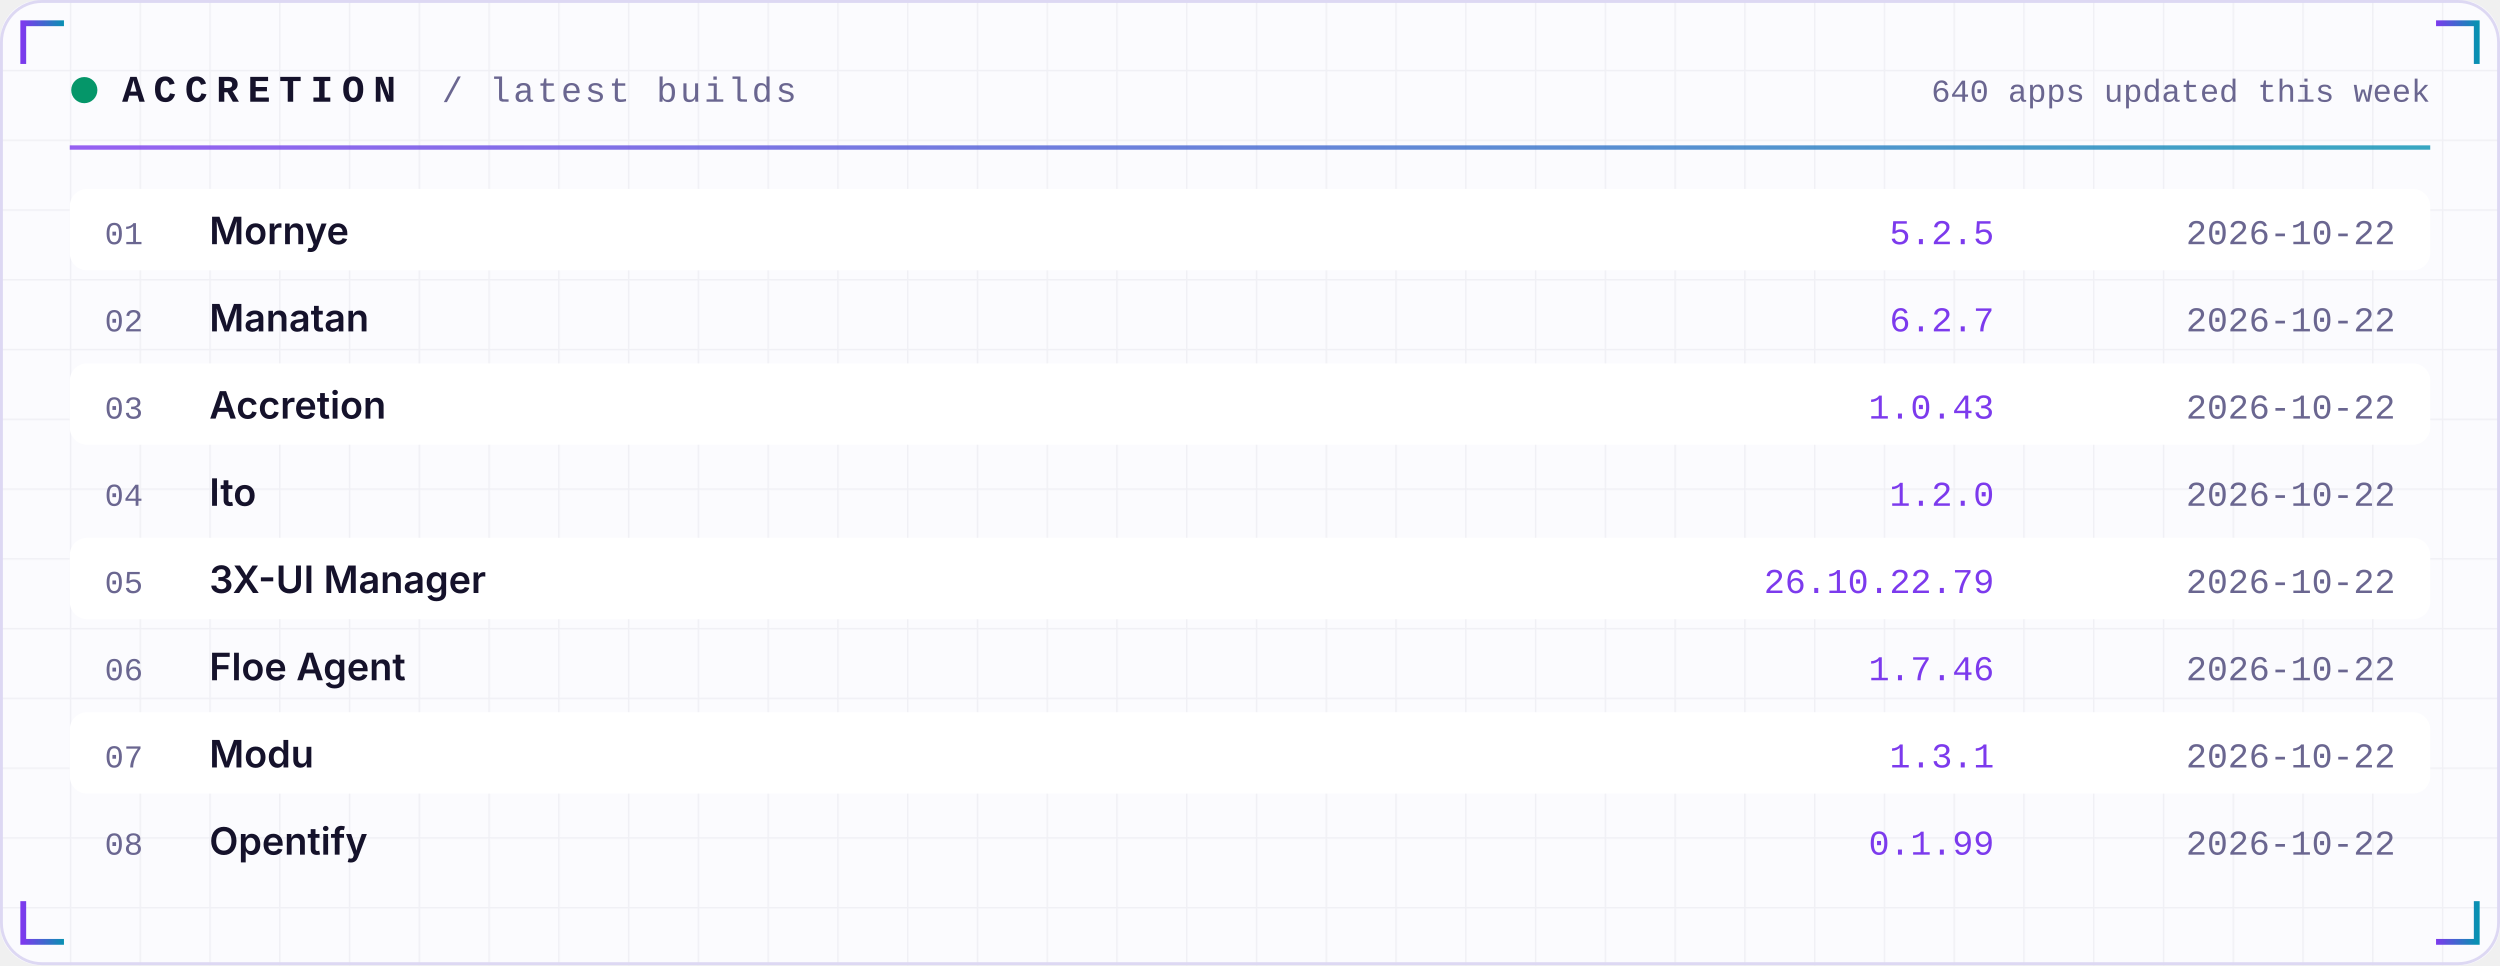
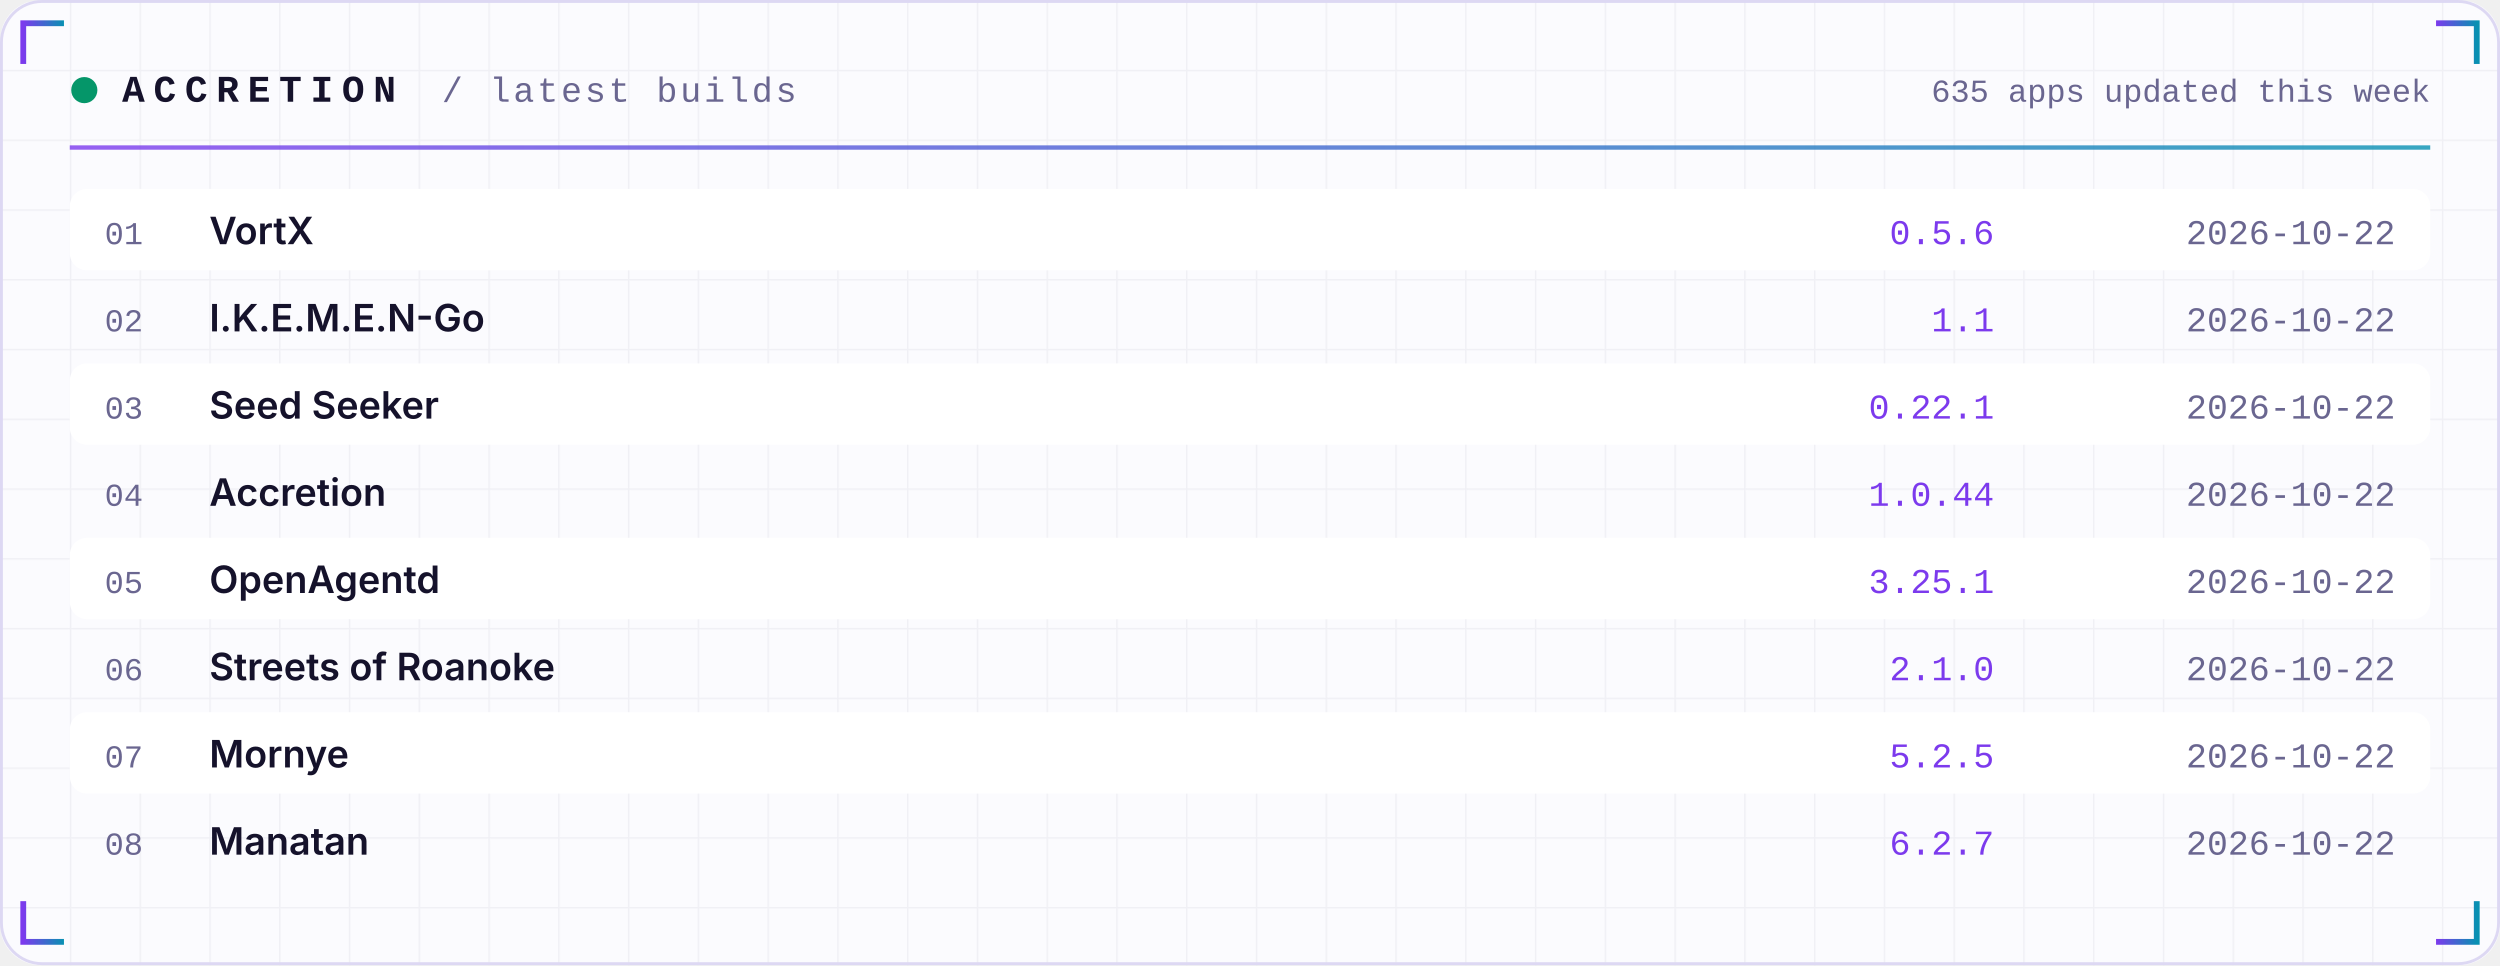
<svg xmlns="http://www.w3.org/2000/svg" width="860" height="332" viewBox="0 0 860 332" role="img">
  <defs>
    <linearGradient id="acc" x1="0" x2="1">
      <stop offset="0" stop-color="#7C3AED" />
      <stop offset="1" stop-color="#0891B2" />
    </linearGradient>
    <linearGradient id="area" x1="0" x2="0" y1="0" y2="1">
      <stop offset="0" stop-color="#7C3AED" stop-opacity="0.35" />
      <stop offset="1" stop-color="#7C3AED" stop-opacity="0" />
    </linearGradient>
    <pattern id="grid" width="24" height="24" patternUnits="userSpaceOnUse">
      <path d="M24 0H0V24" fill="none" stroke="#1E1B4B" stroke-opacity="0.05" />
    </pattern>
  </defs>
  <rect width="860" height="332" rx="14" fill="#FBFBFE" />
  <rect width="860" height="332" rx="14" fill="url(#grid)" />
  <rect x="0.5" y="0.5" width="859" height="331" rx="14" fill="none" stroke="#DDD8F3" />
  <path d="M8 22 V8 H22" stroke="url(#acc)" stroke-width="2" fill="none" />
  <path d="M852 22 V8 H838" stroke="url(#acc)" stroke-width="2" fill="none" />
  <path d="M8 310 V324 H22" stroke="url(#acc)" stroke-width="2" fill="none" />
  <path d="M852 310 V324 H838" stroke="url(#acc)" stroke-width="2" fill="none" />
  <circle cx="29" cy="31" r="4.5" fill="#059669">
    <animate attributeName="opacity" values="1;0.25;1" dur="2.4s" repeatCount="indefinite" />
  </circle>
  <text x="42" y="35" font-family="ui-monospace,SFMono-Regular,Menlo,Consolas,'Liberation Mono',monospace" font-size="13" font-weight="700" fill="#15122B" text-anchor="start" letter-spacing="3">ACCRETION</text>
  <text x="152" y="35" font-family="ui-monospace,SFMono-Regular,Menlo,Consolas,'Liberation Mono',monospace" font-size="12" font-weight="400" fill="#6A6690" text-anchor="start" letter-spacing="1">/ latest builds</text>
-   <text x="836" y="35" font-family="ui-monospace,SFMono-Regular,Menlo,Consolas,'Liberation Mono',monospace" font-size="11" font-weight="400" fill="#6A6690" text-anchor="end" letter-spacing="0">640 apps updated this week</text>
+   <text x="836" y="35" font-family="ui-monospace,SFMono-Regular,Menlo,Consolas,'Liberation Mono',monospace" font-size="11" font-weight="400" fill="#6A6690" text-anchor="end" letter-spacing="0">635 apps updated this week</text>
  <rect x="24" y="50" width="812" height="1.5" fill="url(#acc)" opacity="0.8" />
  <rect x="24" y="65" width="812" height="28" rx="6" fill="#FFFFFF" />
  <text x="36" y="84" font-family="ui-monospace,SFMono-Regular,Menlo,Consolas,'Liberation Mono',monospace" font-size="11" font-weight="400" fill="#6A6690" text-anchor="start" letter-spacing="0">01</text>
-   <text x="72" y="84" font-family="-apple-system,BlinkMacSystemFont,'Segoe UI',Inter,Helvetica,Arial,sans-serif" font-size="13" font-weight="600" fill="#15122B" text-anchor="start" letter-spacing="0">Mornye</text>
-   <text x="686" y="84" font-family="ui-monospace,SFMono-Regular,Menlo,Consolas,'Liberation Mono',monospace" font-size="12" font-weight="400" fill="#7C3AED" text-anchor="end" letter-spacing="0">5.2.5</text>
+   <text x="72" y="84" font-family="-apple-system,BlinkMacSystemFont,'Segoe UI',Inter,Helvetica,Arial,sans-serif" font-size="13" font-weight="600" fill="#15122B" text-anchor="start" letter-spacing="0">VortX</text>
+   <text x="686" y="84" font-family="ui-monospace,SFMono-Regular,Menlo,Consolas,'Liberation Mono',monospace" font-size="12" font-weight="400" fill="#7C3AED" text-anchor="end" letter-spacing="0">0.5.6</text>
  <text x="824" y="84" font-family="ui-monospace,SFMono-Regular,Menlo,Consolas,'Liberation Mono',monospace" font-size="12" font-weight="400" fill="#6A6690" text-anchor="end" letter-spacing="0">2026-10-22</text>
  <text x="36" y="114" font-family="ui-monospace,SFMono-Regular,Menlo,Consolas,'Liberation Mono',monospace" font-size="11" font-weight="400" fill="#6A6690" text-anchor="start" letter-spacing="0">02</text>
-   <text x="72" y="114" font-family="-apple-system,BlinkMacSystemFont,'Segoe UI',Inter,Helvetica,Arial,sans-serif" font-size="13" font-weight="600" fill="#15122B" text-anchor="start" letter-spacing="0">Manatan</text>
-   <text x="686" y="114" font-family="ui-monospace,SFMono-Regular,Menlo,Consolas,'Liberation Mono',monospace" font-size="12" font-weight="400" fill="#7C3AED" text-anchor="end" letter-spacing="0">6.2.7</text>
+   <text x="72" y="114" font-family="-apple-system,BlinkMacSystemFont,'Segoe UI',Inter,Helvetica,Arial,sans-serif" font-size="13" font-weight="600" fill="#15122B" text-anchor="start" letter-spacing="0">I.K.E.M.E.N-Go</text>
+   <text x="686" y="114" font-family="ui-monospace,SFMono-Regular,Menlo,Consolas,'Liberation Mono',monospace" font-size="12" font-weight="400" fill="#7C3AED" text-anchor="end" letter-spacing="0">1.1</text>
  <text x="824" y="114" font-family="ui-monospace,SFMono-Regular,Menlo,Consolas,'Liberation Mono',monospace" font-size="12" font-weight="400" fill="#6A6690" text-anchor="end" letter-spacing="0">2026-10-22</text>
  <rect x="24" y="125" width="812" height="28" rx="6" fill="#FFFFFF" />
  <text x="36" y="144" font-family="ui-monospace,SFMono-Regular,Menlo,Consolas,'Liberation Mono',monospace" font-size="11" font-weight="400" fill="#6A6690" text-anchor="start" letter-spacing="0">03</text>
-   <text x="72" y="144" font-family="-apple-system,BlinkMacSystemFont,'Segoe UI',Inter,Helvetica,Arial,sans-serif" font-size="13" font-weight="600" fill="#15122B" text-anchor="start" letter-spacing="0">Accretion</text>
-   <text x="686" y="144" font-family="ui-monospace,SFMono-Regular,Menlo,Consolas,'Liberation Mono',monospace" font-size="12" font-weight="400" fill="#7C3AED" text-anchor="end" letter-spacing="0">1.0.43</text>
+   <text x="72" y="144" font-family="-apple-system,BlinkMacSystemFont,'Segoe UI',Inter,Helvetica,Arial,sans-serif" font-size="13" font-weight="600" fill="#15122B" text-anchor="start" letter-spacing="0">Seed Seeker</text>
+   <text x="686" y="144" font-family="ui-monospace,SFMono-Regular,Menlo,Consolas,'Liberation Mono',monospace" font-size="12" font-weight="400" fill="#7C3AED" text-anchor="end" letter-spacing="0">0.22.1</text>
  <text x="824" y="144" font-family="ui-monospace,SFMono-Regular,Menlo,Consolas,'Liberation Mono',monospace" font-size="12" font-weight="400" fill="#6A6690" text-anchor="end" letter-spacing="0">2026-10-22</text>
  <text x="36" y="174" font-family="ui-monospace,SFMono-Regular,Menlo,Consolas,'Liberation Mono',monospace" font-size="11" font-weight="400" fill="#6A6690" text-anchor="start" letter-spacing="0">04</text>
-   <text x="72" y="174" font-family="-apple-system,BlinkMacSystemFont,'Segoe UI',Inter,Helvetica,Arial,sans-serif" font-size="13" font-weight="600" fill="#15122B" text-anchor="start" letter-spacing="0">Ito</text>
-   <text x="686" y="174" font-family="ui-monospace,SFMono-Regular,Menlo,Consolas,'Liberation Mono',monospace" font-size="12" font-weight="400" fill="#7C3AED" text-anchor="end" letter-spacing="0">1.2.0</text>
+   <text x="72" y="174" font-family="-apple-system,BlinkMacSystemFont,'Segoe UI',Inter,Helvetica,Arial,sans-serif" font-size="13" font-weight="600" fill="#15122B" text-anchor="start" letter-spacing="0">Accretion</text>
+   <text x="686" y="174" font-family="ui-monospace,SFMono-Regular,Menlo,Consolas,'Liberation Mono',monospace" font-size="12" font-weight="400" fill="#7C3AED" text-anchor="end" letter-spacing="0">1.0.44</text>
  <text x="824" y="174" font-family="ui-monospace,SFMono-Regular,Menlo,Consolas,'Liberation Mono',monospace" font-size="12" font-weight="400" fill="#6A6690" text-anchor="end" letter-spacing="0">2026-10-22</text>
  <rect x="24" y="185" width="812" height="28" rx="6" fill="#FFFFFF" />
  <text x="36" y="204" font-family="ui-monospace,SFMono-Regular,Menlo,Consolas,'Liberation Mono',monospace" font-size="11" font-weight="400" fill="#6A6690" text-anchor="start" letter-spacing="0">05</text>
-   <text x="72" y="204" font-family="-apple-system,BlinkMacSystemFont,'Segoe UI',Inter,Helvetica,Arial,sans-serif" font-size="13" font-weight="600" fill="#15122B" text-anchor="start" letter-spacing="0">3X-UI Manager</text>
-   <text x="686" y="204" font-family="ui-monospace,SFMono-Regular,Menlo,Consolas,'Liberation Mono',monospace" font-size="12" font-weight="400" fill="#7C3AED" text-anchor="end" letter-spacing="0">26.10.22.79</text>
+   <text x="72" y="204" font-family="-apple-system,BlinkMacSystemFont,'Segoe UI',Inter,Helvetica,Arial,sans-serif" font-size="13" font-weight="600" fill="#15122B" text-anchor="start" letter-spacing="0">OpenAgentd</text>
+   <text x="686" y="204" font-family="ui-monospace,SFMono-Regular,Menlo,Consolas,'Liberation Mono',monospace" font-size="12" font-weight="400" fill="#7C3AED" text-anchor="end" letter-spacing="0">3.25.1</text>
  <text x="824" y="204" font-family="ui-monospace,SFMono-Regular,Menlo,Consolas,'Liberation Mono',monospace" font-size="12" font-weight="400" fill="#6A6690" text-anchor="end" letter-spacing="0">2026-10-22</text>
  <text x="36" y="234" font-family="ui-monospace,SFMono-Regular,Menlo,Consolas,'Liberation Mono',monospace" font-size="11" font-weight="400" fill="#6A6690" text-anchor="start" letter-spacing="0">06</text>
-   <text x="72" y="234" font-family="-apple-system,BlinkMacSystemFont,'Segoe UI',Inter,Helvetica,Arial,sans-serif" font-size="13" font-weight="600" fill="#15122B" text-anchor="start" letter-spacing="0">Floe Agent</text>
-   <text x="686" y="234" font-family="ui-monospace,SFMono-Regular,Menlo,Consolas,'Liberation Mono',monospace" font-size="12" font-weight="400" fill="#7C3AED" text-anchor="end" letter-spacing="0">1.7.46</text>
+   <text x="72" y="234" font-family="-apple-system,BlinkMacSystemFont,'Segoe UI',Inter,Helvetica,Arial,sans-serif" font-size="13" font-weight="600" fill="#15122B" text-anchor="start" letter-spacing="0">Streets of Roanoke</text>
+   <text x="686" y="234" font-family="ui-monospace,SFMono-Regular,Menlo,Consolas,'Liberation Mono',monospace" font-size="12" font-weight="400" fill="#7C3AED" text-anchor="end" letter-spacing="0">2.1.0</text>
  <text x="824" y="234" font-family="ui-monospace,SFMono-Regular,Menlo,Consolas,'Liberation Mono',monospace" font-size="12" font-weight="400" fill="#6A6690" text-anchor="end" letter-spacing="0">2026-10-22</text>
  <rect x="24" y="245" width="812" height="28" rx="6" fill="#FFFFFF" />
  <text x="36" y="264" font-family="ui-monospace,SFMono-Regular,Menlo,Consolas,'Liberation Mono',monospace" font-size="11" font-weight="400" fill="#6A6690" text-anchor="start" letter-spacing="0">07</text>
-   <text x="72" y="264" font-family="-apple-system,BlinkMacSystemFont,'Segoe UI',Inter,Helvetica,Arial,sans-serif" font-size="13" font-weight="600" fill="#15122B" text-anchor="start" letter-spacing="0">Modu</text>
-   <text x="686" y="264" font-family="ui-monospace,SFMono-Regular,Menlo,Consolas,'Liberation Mono',monospace" font-size="12" font-weight="400" fill="#7C3AED" text-anchor="end" letter-spacing="0">1.3.1</text>
+   <text x="72" y="264" font-family="-apple-system,BlinkMacSystemFont,'Segoe UI',Inter,Helvetica,Arial,sans-serif" font-size="13" font-weight="600" fill="#15122B" text-anchor="start" letter-spacing="0">Mornye</text>
+   <text x="686" y="264" font-family="ui-monospace,SFMono-Regular,Menlo,Consolas,'Liberation Mono',monospace" font-size="12" font-weight="400" fill="#7C3AED" text-anchor="end" letter-spacing="0">5.2.5</text>
  <text x="824" y="264" font-family="ui-monospace,SFMono-Regular,Menlo,Consolas,'Liberation Mono',monospace" font-size="12" font-weight="400" fill="#6A6690" text-anchor="end" letter-spacing="0">2026-10-22</text>
  <text x="36" y="294" font-family="ui-monospace,SFMono-Regular,Menlo,Consolas,'Liberation Mono',monospace" font-size="11" font-weight="400" fill="#6A6690" text-anchor="start" letter-spacing="0">08</text>
-   <text x="72" y="294" font-family="-apple-system,BlinkMacSystemFont,'Segoe UI',Inter,Helvetica,Arial,sans-serif" font-size="13" font-weight="600" fill="#15122B" text-anchor="start" letter-spacing="0">Opentify</text>
-   <text x="686" y="294" font-family="ui-monospace,SFMono-Regular,Menlo,Consolas,'Liberation Mono',monospace" font-size="12" font-weight="400" fill="#7C3AED" text-anchor="end" letter-spacing="0">0.1.99</text>
+   <text x="72" y="294" font-family="-apple-system,BlinkMacSystemFont,'Segoe UI',Inter,Helvetica,Arial,sans-serif" font-size="13" font-weight="600" fill="#15122B" text-anchor="start" letter-spacing="0">Manatan</text>
+   <text x="686" y="294" font-family="ui-monospace,SFMono-Regular,Menlo,Consolas,'Liberation Mono',monospace" font-size="12" font-weight="400" fill="#7C3AED" text-anchor="end" letter-spacing="0">6.2.7</text>
  <text x="824" y="294" font-family="ui-monospace,SFMono-Regular,Menlo,Consolas,'Liberation Mono',monospace" font-size="12" font-weight="400" fill="#6A6690" text-anchor="end" letter-spacing="0">2026-10-22</text>
</svg>
